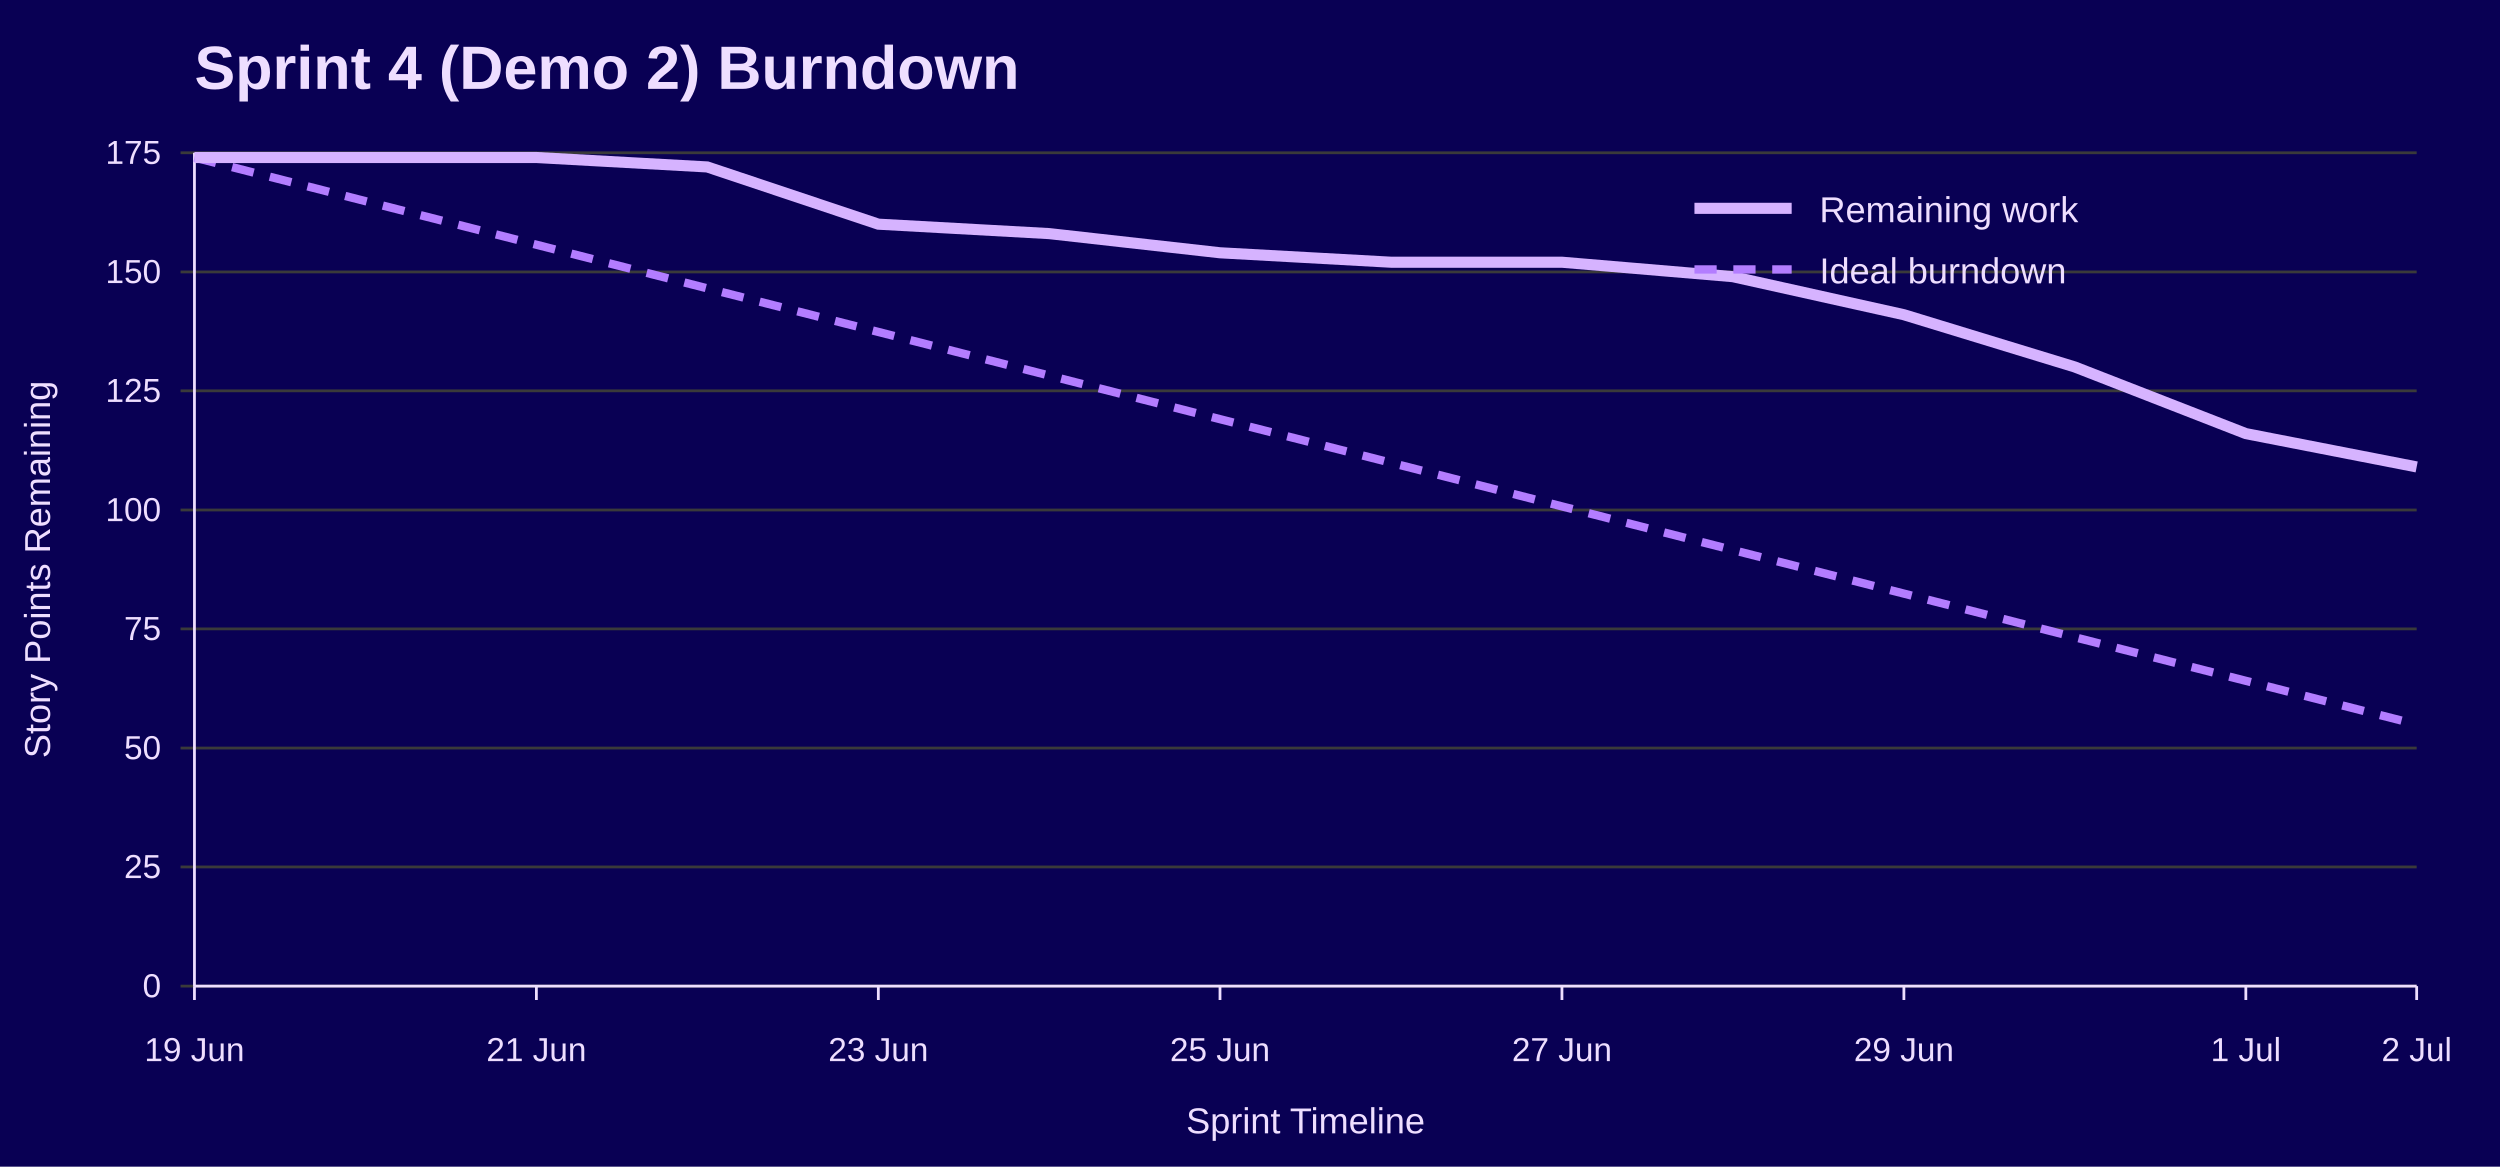
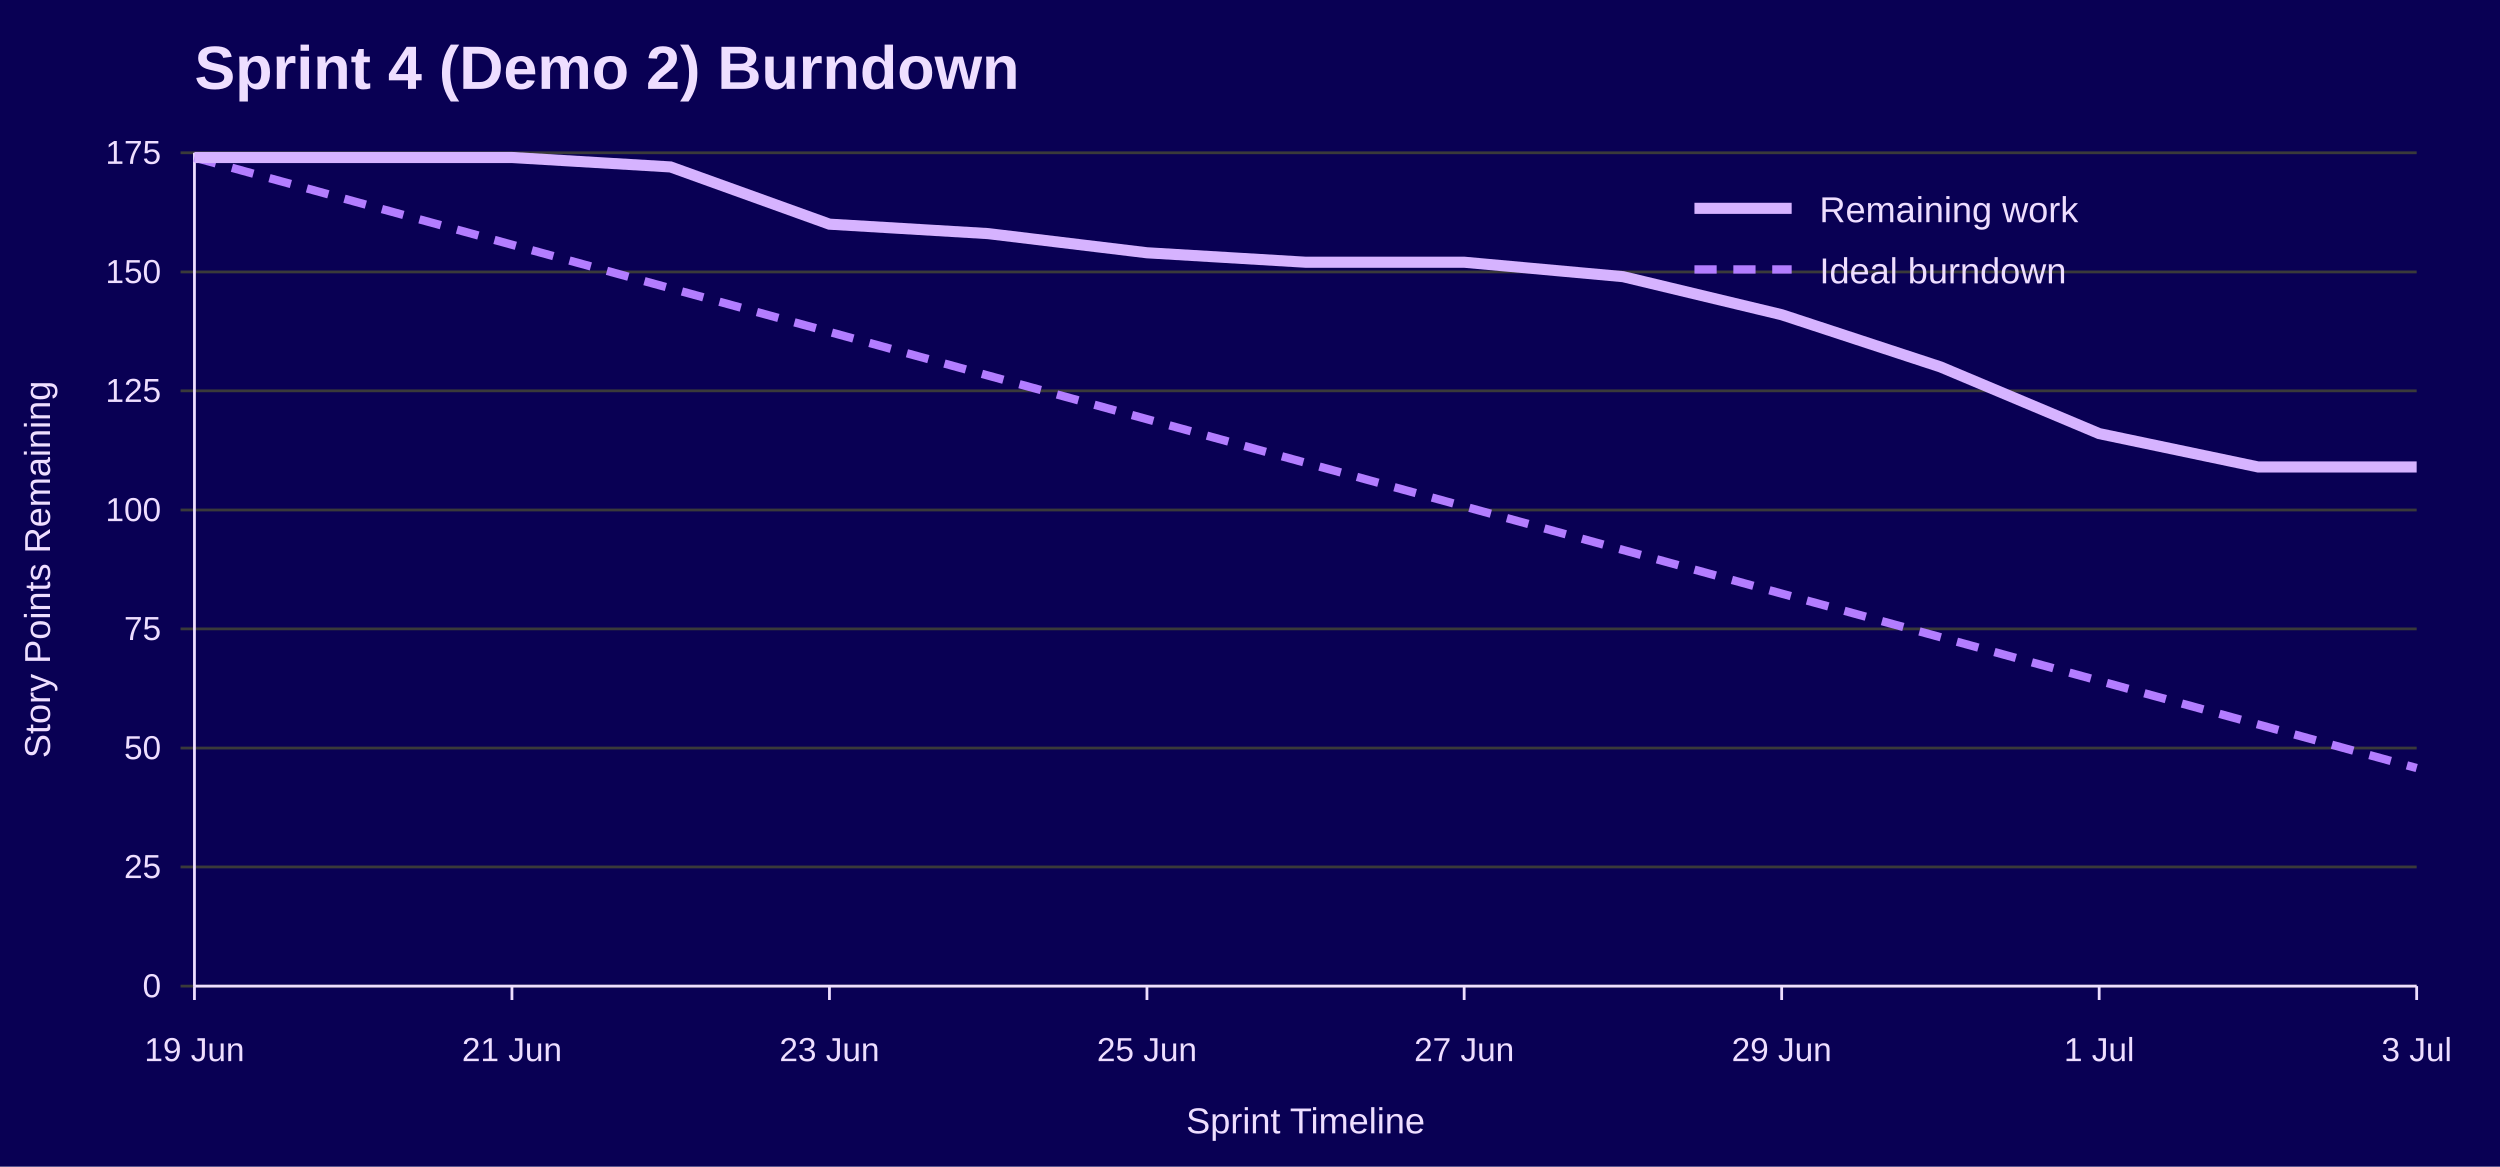
<svg xmlns="http://www.w3.org/2000/svg" width="900" height="420" viewBox="0 0 900 420" role="img" aria-labelledby="title desc">
  <rect width="100%" height="100%" fill="#090054" />
  <text x="70" y="32" font-family="Jost, Arial, Helvetica, sans-serif" font-size="22" font-weight="700" fill="#EEDEFF">Sprint 4 (Demo 2) Burndown</text>
  <line x1="65" y1="355.0" x2="870" y2="355.0" stroke="#3A3A3A" />
  <text x="58" y="359.0" font-family="Overpass, Arial, Helvetica, sans-serif" font-size="12" text-anchor="end" fill="#EEDEFF">0</text>
  <line x1="65" y1="312.1" x2="870" y2="312.1" stroke="#3A3A3A" />
  <text x="58" y="316.1" font-family="Overpass, Arial, Helvetica, sans-serif" font-size="12" text-anchor="end" fill="#EEDEFF">25</text>
  <line x1="65" y1="269.3" x2="870" y2="269.3" stroke="#3A3A3A" />
  <text x="58" y="273.3" font-family="Overpass, Arial, Helvetica, sans-serif" font-size="12" text-anchor="end" fill="#EEDEFF">50</text>
  <line x1="65" y1="226.4" x2="870" y2="226.4" stroke="#3A3A3A" />
  <text x="58" y="230.4" font-family="Overpass, Arial, Helvetica, sans-serif" font-size="12" text-anchor="end" fill="#EEDEFF">75</text>
  <line x1="65" y1="183.6" x2="870" y2="183.6" stroke="#3A3A3A" />
  <text x="58" y="187.6" font-family="Overpass, Arial, Helvetica, sans-serif" font-size="12" text-anchor="end" fill="#EEDEFF">100</text>
  <line x1="65" y1="140.7" x2="870" y2="140.7" stroke="#3A3A3A" />
  <text x="58" y="144.7" font-family="Overpass, Arial, Helvetica, sans-serif" font-size="12" text-anchor="end" fill="#EEDEFF">125</text>
  <line x1="65" y1="97.9" x2="870" y2="97.9" stroke="#3A3A3A" />
  <text x="58" y="101.9" font-family="Overpass, Arial, Helvetica, sans-serif" font-size="12" text-anchor="end" fill="#EEDEFF">150</text>
  <line x1="65" y1="55.0" x2="870" y2="55.0" stroke="#3A3A3A" />
  <text x="58" y="59.0" font-family="Overpass, Arial, Helvetica, sans-serif" font-size="12" text-anchor="end" fill="#EEDEFF">175</text>
  <line x1="70.0" y1="355" x2="70.0" y2="360" stroke="#EEDEFF" />
  <text x="70.0" y="382" font-family="Overpass, Arial, Helvetica, sans-serif" font-size="12" text-anchor="middle" fill="#EEDEFF">19 Jun</text>
-   <line x1="193.1" y1="355" x2="193.1" y2="360" stroke="#EEDEFF" />
-   <text x="193.1" y="382" font-family="Overpass, Arial, Helvetica, sans-serif" font-size="12" text-anchor="middle" fill="#EEDEFF">21 Jun</text>
-   <line x1="316.2" y1="355" x2="316.2" y2="360" stroke="#EEDEFF" />
-   <text x="316.2" y="382" font-family="Overpass, Arial, Helvetica, sans-serif" font-size="12" text-anchor="middle" fill="#EEDEFF">23 Jun</text>
-   <line x1="439.2" y1="355" x2="439.2" y2="360" stroke="#EEDEFF" />
-   <text x="439.2" y="382" font-family="Overpass, Arial, Helvetica, sans-serif" font-size="12" text-anchor="middle" fill="#EEDEFF">25 Jun</text>
-   <line x1="562.3" y1="355" x2="562.3" y2="360" stroke="#EEDEFF" />
-   <text x="562.3" y="382" font-family="Overpass, Arial, Helvetica, sans-serif" font-size="12" text-anchor="middle" fill="#EEDEFF">27 Jun</text>
-   <line x1="685.4" y1="355" x2="685.4" y2="360" stroke="#EEDEFF" />
-   <text x="685.4" y="382" font-family="Overpass, Arial, Helvetica, sans-serif" font-size="12" text-anchor="middle" fill="#EEDEFF">29 Jun</text>
-   <line x1="808.5" y1="355" x2="808.5" y2="360" stroke="#EEDEFF" />
-   <text x="808.5" y="382" font-family="Overpass, Arial, Helvetica, sans-serif" font-size="12" text-anchor="middle" fill="#EEDEFF">1 Jul</text>
+   <line x1="184.3" y1="355" x2="184.3" y2="360" stroke="#EEDEFF" />
+   <text x="184.3" y="382" font-family="Overpass, Arial, Helvetica, sans-serif" font-size="12" text-anchor="middle" fill="#EEDEFF">21 Jun</text>
+   <line x1="298.6" y1="355" x2="298.6" y2="360" stroke="#EEDEFF" />
+   <text x="298.6" y="382" font-family="Overpass, Arial, Helvetica, sans-serif" font-size="12" text-anchor="middle" fill="#EEDEFF">23 Jun</text>
+   <line x1="412.9" y1="355" x2="412.9" y2="360" stroke="#EEDEFF" />
+   <text x="412.9" y="382" font-family="Overpass, Arial, Helvetica, sans-serif" font-size="12" text-anchor="middle" fill="#EEDEFF">25 Jun</text>
+   <line x1="527.1" y1="355" x2="527.1" y2="360" stroke="#EEDEFF" />
+   <text x="527.1" y="382" font-family="Overpass, Arial, Helvetica, sans-serif" font-size="12" text-anchor="middle" fill="#EEDEFF">27 Jun</text>
+   <line x1="641.4" y1="355" x2="641.4" y2="360" stroke="#EEDEFF" />
+   <text x="641.4" y="382" font-family="Overpass, Arial, Helvetica, sans-serif" font-size="12" text-anchor="middle" fill="#EEDEFF">29 Jun</text>
+   <line x1="755.7" y1="355" x2="755.7" y2="360" stroke="#EEDEFF" />
+   <text x="755.7" y="382" font-family="Overpass, Arial, Helvetica, sans-serif" font-size="12" text-anchor="middle" fill="#EEDEFF">1 Jul</text>
  <line x1="870.0" y1="355" x2="870.0" y2="360" stroke="#EEDEFF" />
-   <text x="870.0" y="382" font-family="Overpass, Arial, Helvetica, sans-serif" font-size="12" text-anchor="middle" fill="#EEDEFF">2 Jul</text>
+   <text x="870.0" y="382" font-family="Overpass, Arial, Helvetica, sans-serif" font-size="12" text-anchor="middle" fill="#EEDEFF">3 Jul</text>
  <line x1="70" y1="55" x2="70" y2="355" stroke="#EEDEFF" />
  <line x1="70" y1="355" x2="870" y2="355" stroke="#EEDEFF" />
  <text x="18" y="205.0" font-family="Overpass, Arial, Helvetica, sans-serif" font-size="13" text-anchor="middle" transform="rotate(-90 18 205.0)" fill="#EEDEFF">Story Points Remaining</text>
  <text x="470.0" y="408" font-family="Overpass, Arial, Helvetica, sans-serif" font-size="13" text-anchor="middle" fill="#EEDEFF">Sprint Timeline</text>
-   <polyline points="70.0,56.7 131.5,72.4 193.1,88.1 254.6,103.8 316.2,119.5 377.7,135.2 439.2,150.9 500.8,166.6 562.3,182.3 623.8,198.0 685.4,213.7 746.9,229.4 808.5,245.1 870.0,260.8" fill="none" stroke="#B37DFF" stroke-width="3" stroke-dasharray="8 6" />
-   <polyline points="70.0,56.7 131.5,56.7 193.1,56.7 254.6,60.1 316.2,80.7 377.7,84.1 439.2,91.0 500.8,94.4 562.3,94.4 623.8,99.6 685.4,113.3 746.9,132.1 808.5,156.1 870.0,168.1" fill="none" stroke="#D6B3FF" stroke-width="4" />
+   <polyline points="70.0,56.7 127.1,72.4 184.3,88.1 241.4,103.8 298.6,119.5 355.7,135.2 412.9,150.9 470.0,166.6 527.1,182.3 584.3,198.0 641.4,213.7 698.6,229.4 755.7,245.1 812.9,260.8 870.0,276.5" fill="none" stroke="#B37DFF" stroke-width="3" stroke-dasharray="8 6" />
+   <polyline points="70.0,56.7 127.1,56.7 184.3,56.7 241.4,60.1 298.6,80.7 355.7,84.1 412.9,91.0 470.0,94.4 527.1,94.4 584.3,99.6 641.4,113.3 698.6,132.1 755.7,156.1 812.9,168.1 870.0,168.1" fill="none" stroke="#D6B3FF" stroke-width="4" />
  <line x1="610" y1="75" x2="645" y2="75" stroke="#D6B3FF" stroke-width="4" />
  <text x="655" y="80" font-family="Overpass, Arial, Helvetica, sans-serif" font-size="13" fill="#EEDEFF">Remaining work</text>
  <line x1="610" y1="97" x2="645" y2="97" stroke="#B37DFF" stroke-width="3" stroke-dasharray="8 6" />
  <text x="655" y="102" font-family="Overpass, Arial, Helvetica, sans-serif" font-size="13" fill="#EEDEFF">Ideal burndown</text>
</svg>
